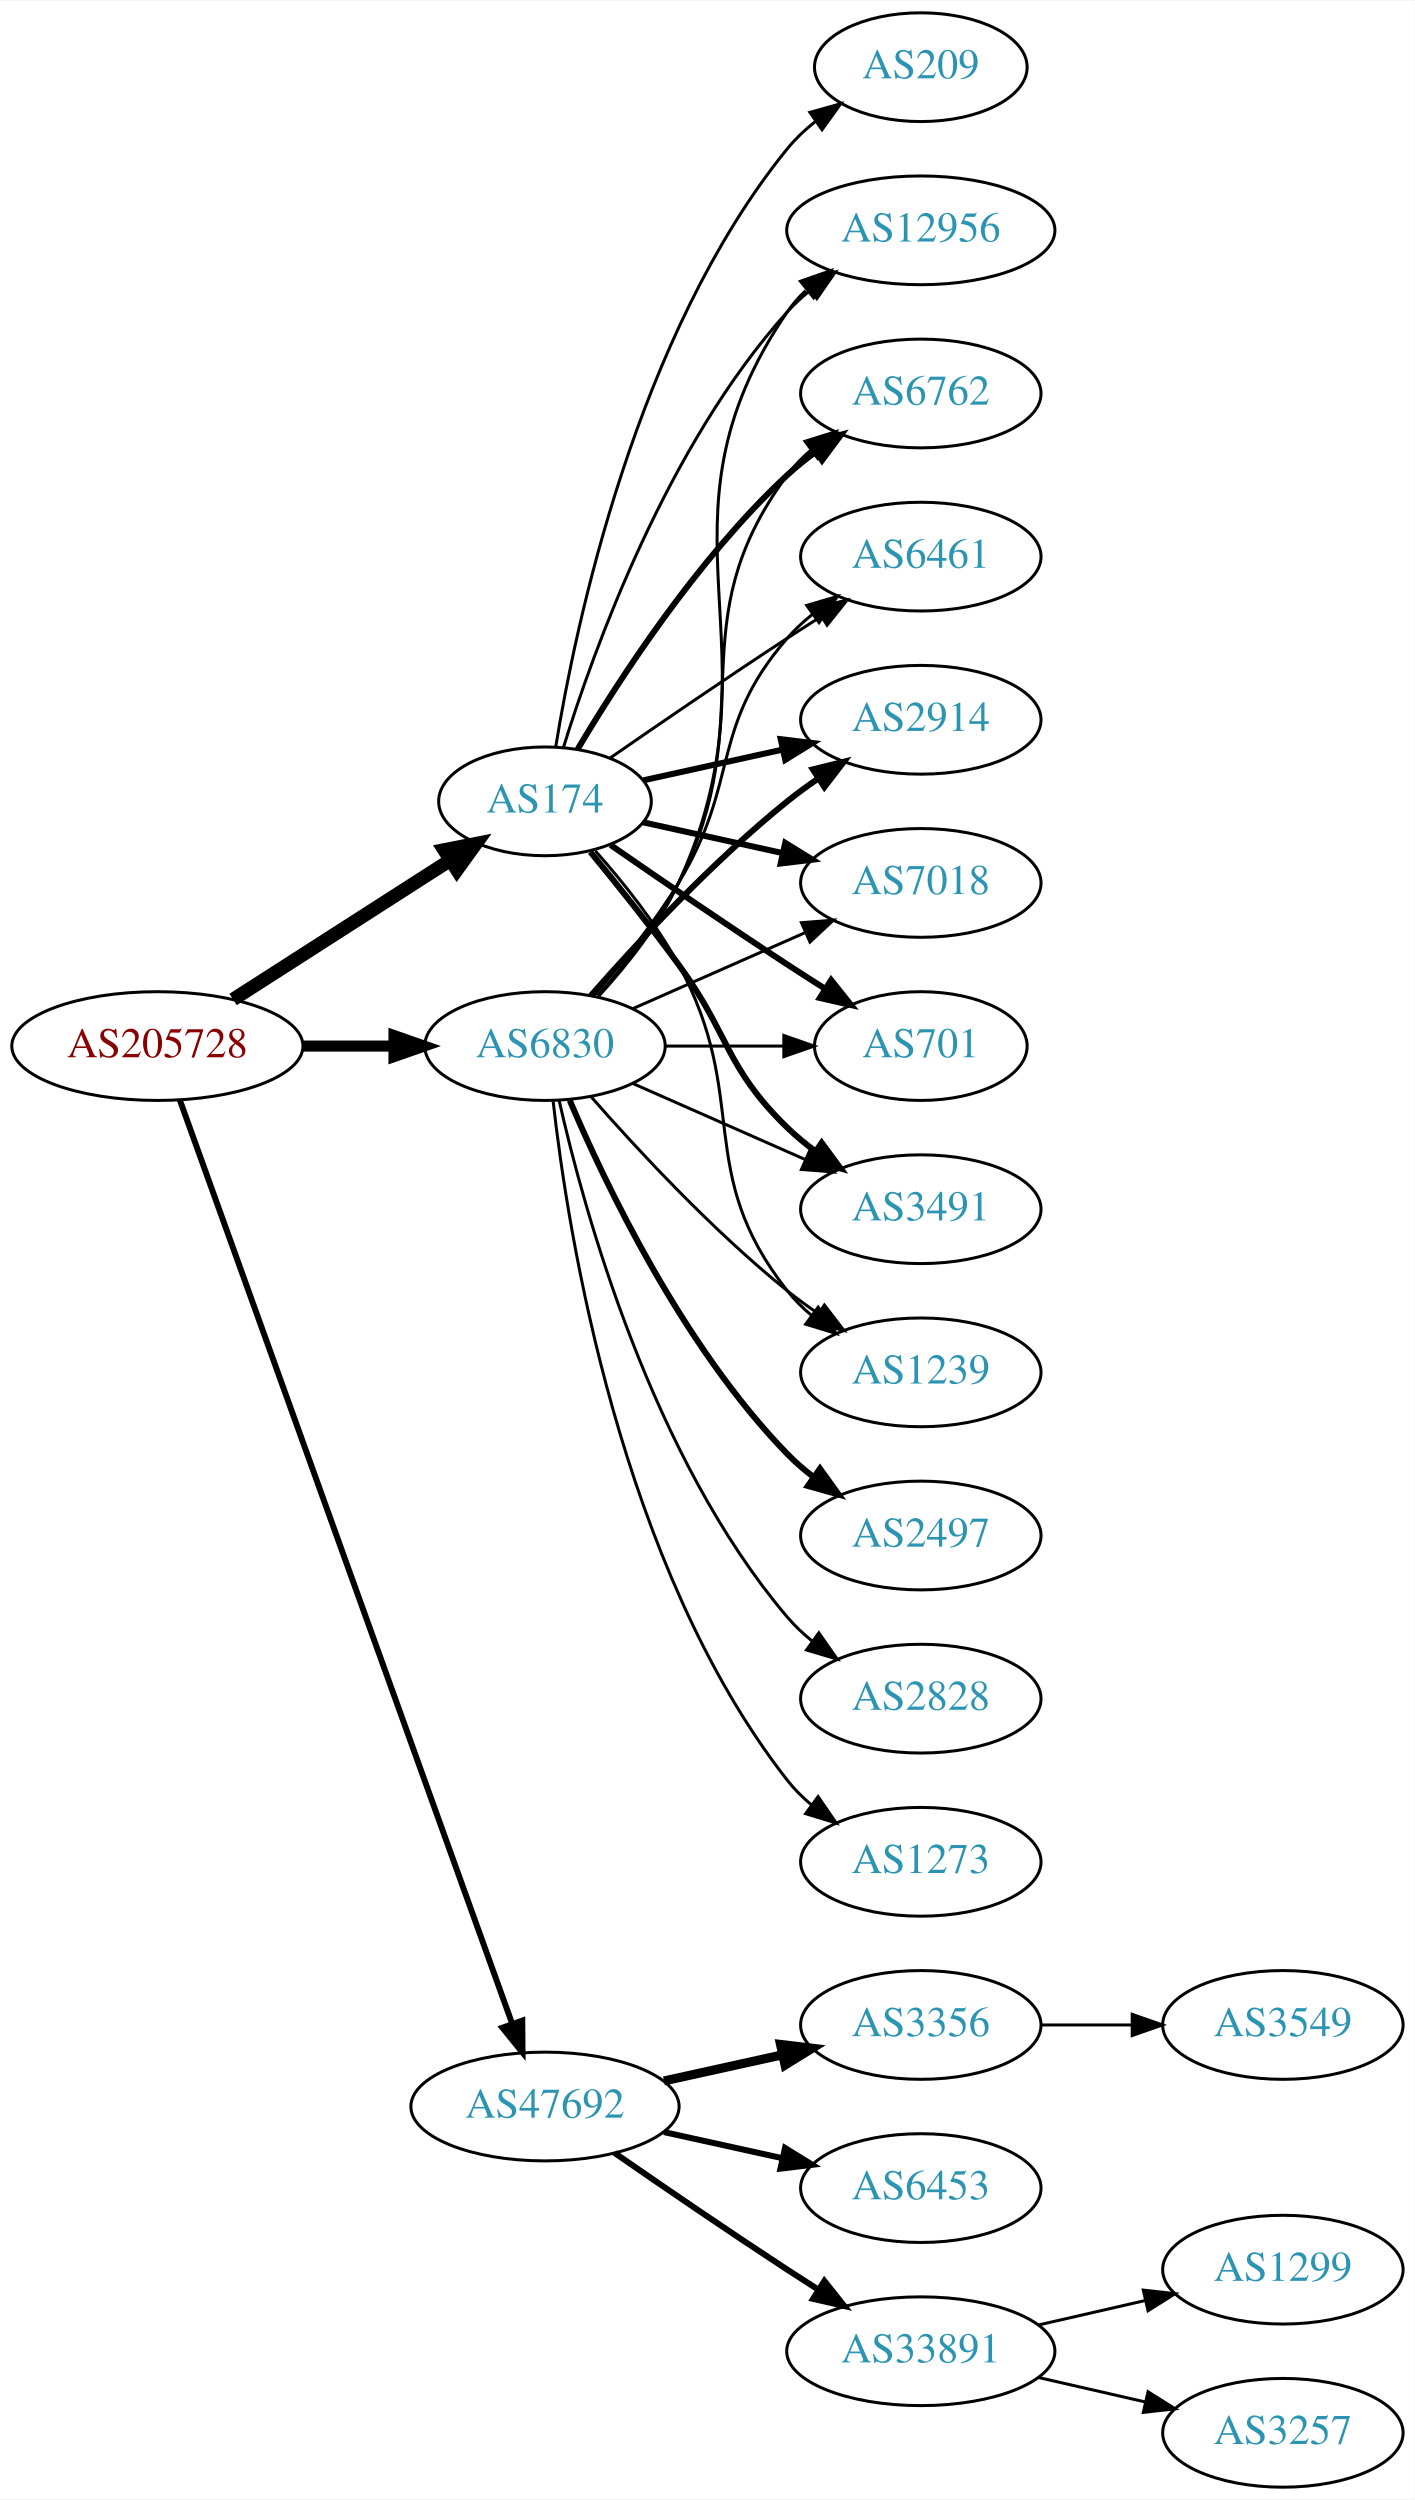
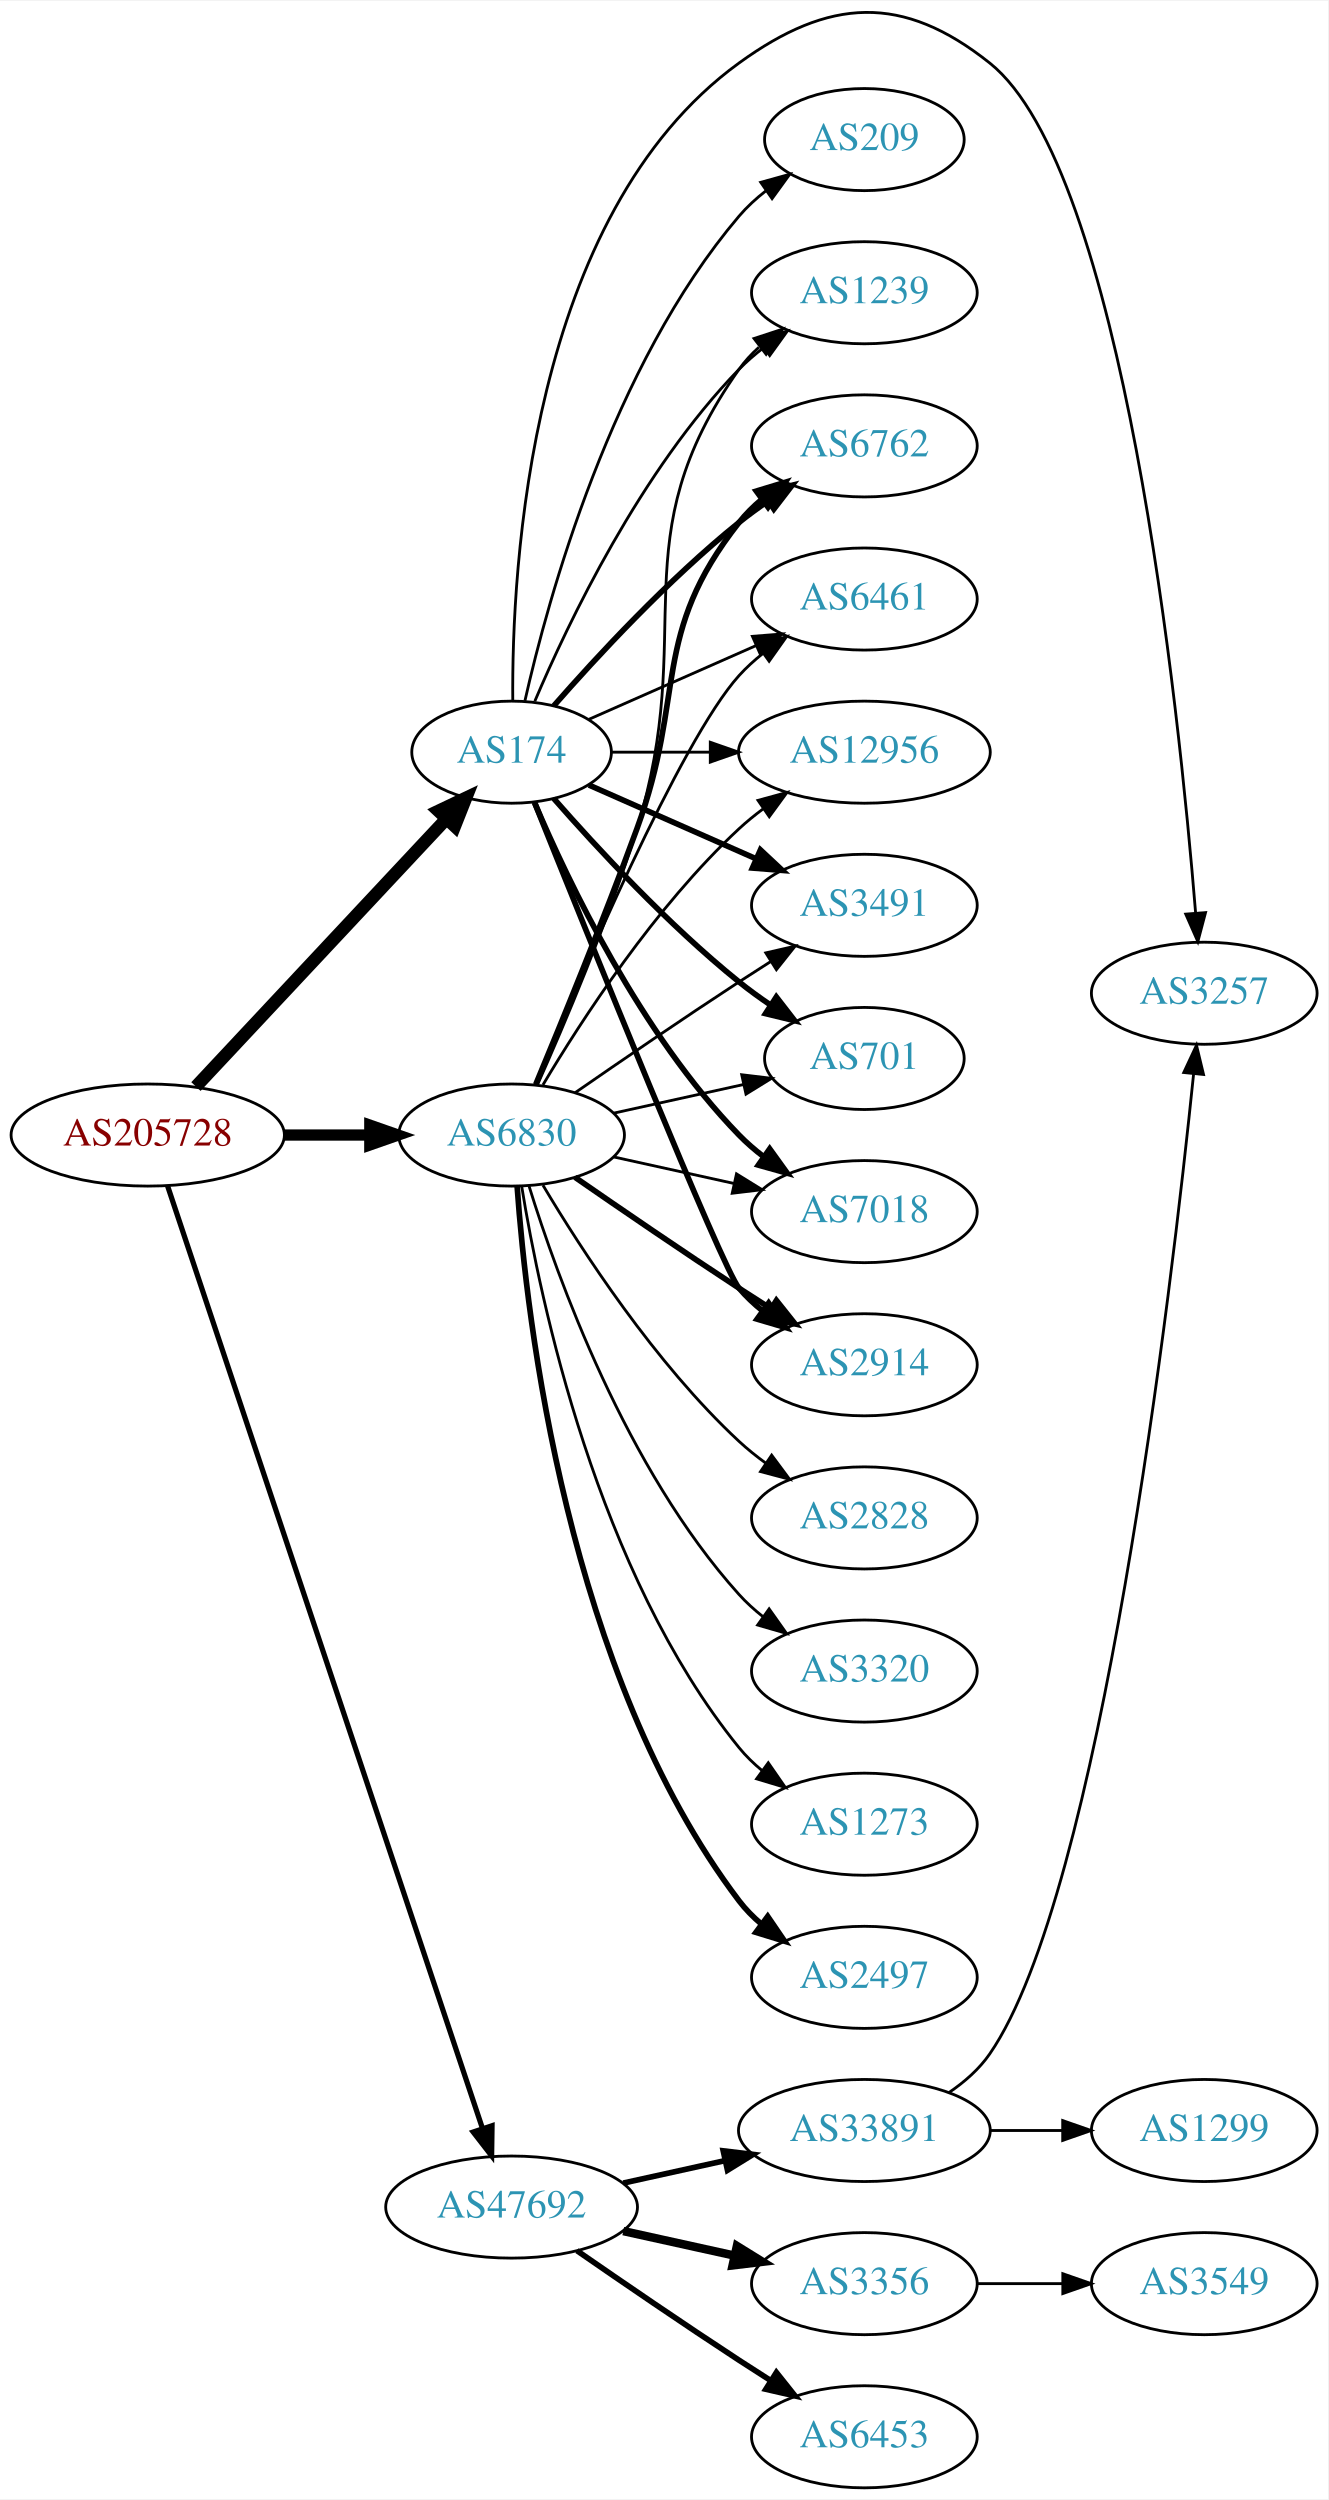
- <svg xmlns="http://www.w3.org/2000/svg" xmlns:xlink="http://www.w3.org/1999/xlink" width="468pt" height="827pt" viewBox="0.00 0.00 468.27 827.00">
-   <g id="graph0" class="graph" transform="scale(1 1) rotate(0) translate(4 823)">
-     <polygon fill="white" stroke="none" points="-4,4 -4,-823 464.269,-823 464.269,4 -4,4" />
+ <svg xmlns="http://www.w3.org/2000/svg" xmlns:xlink="http://www.w3.org/1999/xlink" width="468pt" height="881pt" viewBox="0.00 0.00 468.27 880.93">
+   <g id="graph0" class="graph" transform="scale(1 1) rotate(0) translate(4 876.932)">
+     <polygon fill="white" stroke="none" points="-4,4 -4,-876.932 464.269,-876.932 464.269,4 -4,4" />
    <g id="node1" class="node">
      <g id="a_node1">
        <a xlink:href="/asn/205728" xlink:title="AS205728 ~ Cream Finance IT Austria GmbH [AT]">
          <ellipse fill="#ffffff" stroke="black" cx="48.096" cy="-477" rx="48.192" ry="18" />
          <text text-anchor="middle" x="48.096" y="-473.3" font-family="Times,serif" font-size="14.00" fill="#880000">AS205728</text>
        </a>
      </g>
    </g>
    <g id="node2" class="node">
      <g id="a_node2">
        <a xlink:href="/asn/174" xlink:title="AS174 ~ Cogent Communications [US]">
-           <ellipse fill="#ffffff" stroke="black" cx="176.388" cy="-558" rx="35.194" ry="18" />
-           <text text-anchor="middle" x="176.388" y="-554.3" font-family="Times,serif" font-size="14.00" fill="#2c94b3">AS174</text>
+           <ellipse fill="#ffffff" stroke="black" cx="176.388" cy="-612" rx="35.194" ry="18" />
+           <text text-anchor="middle" x="176.388" y="-608.3" font-family="Times,serif" font-size="14.00" fill="#2c94b3">AS174</text>
        </a>
      </g>
    </g>
    <g id="edge1" class="edge">
-       <path fill="none" stroke="black" stroke-width="4.5" d="M73.147,-492.426C93.527,-505.497 122.864,-524.313 144.89,-538.44" />
-       <polygon fill="black" stroke="black" stroke-width="4.5" points="142.992,-541.9 153.536,-543.985 147.244,-535.272 142.992,-541.9" />
+       <path fill="none" stroke="black" stroke-width="4.5" d="M65.091,-494.098C87.443,-517.991 128.107,-561.459 153.325,-588.416" />
+       <polygon fill="black" stroke="black" stroke-width="4.5" points="150.602,-591.269 160.309,-595.881 156.352,-585.889 150.602,-591.269" />
    </g>
    <g id="node3" class="node">
      <g id="a_node3">
        <a xlink:href="/asn/6830" xlink:title="AS6830 ~ LGI-UPC [AT]">
          <ellipse fill="#ffffff" stroke="black" cx="176.388" cy="-477" rx="39.794" ry="18" />
          <text text-anchor="middle" x="176.388" y="-473.3" font-family="Times,serif" font-size="14.00" fill="#2c94b3">AS6830</text>
        </a>
      </g>
    </g>
    <g id="edge2" class="edge">
-       <path fill="none" stroke="black" stroke-width="3.656" d="M96.481,-477C106.248,-477 116.551,-477 126.373,-477" />
-       <polygon fill="black" stroke="black" stroke-width="3.656" points="126.393,-480.5 136.393,-477 126.393,-473.5 126.393,-480.5" />
+       <path fill="none" stroke="black" stroke-width="3.971" d="M96.481,-477C106.248,-477 116.551,-477 126.373,-477" />
+       <polygon fill="black" stroke="black" stroke-width="3.971" points="126.393,-480.5 136.393,-477 126.393,-473.5 126.393,-480.5" />
    </g>
    <g id="node4" class="node">
      <g id="a_node4">
        <a xlink:href="/asn/47692" xlink:title="AS47692 ~ Nessus GmbH [AT]">
-           <ellipse fill="#ffffff" stroke="black" cx="176.388" cy="-126" rx="44.393" ry="18" />
-           <text text-anchor="middle" x="176.388" y="-122.3" font-family="Times,serif" font-size="14.00" fill="#2c94b3">AS47692</text>
+           <ellipse fill="#ffffff" stroke="black" cx="176.388" cy="-99" rx="44.393" ry="18" />
+           <text text-anchor="middle" x="176.388" y="-95.3" font-family="Times,serif" font-size="14.00" fill="#2c94b3">AS47692</text>
        </a>
      </g>
    </g>
    <g id="edge3" class="edge">
-       <path fill="none" stroke="black" stroke-width="1.969" d="M55.532,-459.111C76.139,-401.84 140.587,-222.721 165.458,-153.597" />
-       <polygon fill="black" stroke="black" stroke-width="1.969" points="168.872,-154.447 168.964,-143.853 162.285,-152.077 168.872,-154.447" />
+       <path fill="none" stroke="black" stroke-width="1.853" d="M55.102,-459.023C75.421,-398.207 141.678,-199.896 166.174,-126.576" />
+       <polygon fill="black" stroke="black" stroke-width="1.853" points="169.495,-127.681 169.344,-117.087 162.856,-125.463 169.495,-127.681" />
    </g>
    <g id="node5" class="node">
      <g id="a_node5">
-         <a xlink:href="/asn/2914" xlink:title="AS2914 ~ NTT America, Inc. [US]">
-           <ellipse fill="#ffffff" stroke="black" cx="300.78" cy="-585" rx="39.794" ry="18" />
-           <text text-anchor="middle" x="300.78" y="-581.3" font-family="Times,serif" font-size="14.00" fill="#2c94b3">AS2914</text>
+         <a xlink:href="/asn/6762" xlink:title="AS6762 ~ TELECOM ITALIA SPARKLE S.p.A. [IT]">
+           <ellipse fill="#ffffff" stroke="black" cx="300.78" cy="-720" rx="39.794" ry="18" />
+           <text text-anchor="middle" x="300.78" y="-716.3" font-family="Times,serif" font-size="14.00" fill="#2c94b3">AS6762</text>
        </a>
      </g>
    </g>
    <g id="edge4" class="edge">
-       <path fill="none" stroke="black" stroke-width="2" d="M208.907,-564.953C222.967,-568.055 239.785,-571.765 255.109,-575.146" />
-       <polygon fill="black" stroke="black" stroke-width="2" points="254.4,-578.573 264.919,-577.31 255.908,-571.738 254.4,-578.573" />
+       <path fill="none" stroke="black" stroke-width="2" d="M191.261,-628.345C206.331,-645.559 231.609,-672.901 256.584,-693 259.839,-695.62 263.364,-698.192 266.949,-700.646" />
+       <polygon fill="black" stroke="black" stroke-width="2" points="265.036,-703.577 275.321,-706.121 268.867,-697.719 265.036,-703.577" />
    </g>
    <g id="node6" class="node">
      <g id="a_node6">
-         <a xlink:href="/asn/7018" xlink:title="AS7018 ~ AT&amp;T Services, Inc. [US]">
-           <ellipse fill="#ffffff" stroke="black" cx="300.78" cy="-531" rx="39.794" ry="18" />
-           <text text-anchor="middle" x="300.78" y="-527.3" font-family="Times,serif" font-size="14.00" fill="#2c94b3">AS7018</text>
+         <a xlink:href="/asn/6461" xlink:title="AS6461 ~ Zayo Bandwidth [US]">
+           <ellipse fill="#ffffff" stroke="black" cx="300.78" cy="-666" rx="39.794" ry="18" />
+           <text text-anchor="middle" x="300.78" y="-662.3" font-family="Times,serif" font-size="14.00" fill="#2c94b3">AS6461</text>
        </a>
      </g>
    </g>
    <g id="edge5" class="edge">
-       <path fill="none" stroke="black" stroke-width="2" d="M208.907,-551.047C222.967,-547.945 239.785,-544.235 255.109,-540.854" />
-       <polygon fill="black" stroke="black" stroke-width="2" points="255.908,-544.262 264.919,-538.69 254.4,-537.427 255.908,-544.262" />
+       <path fill="none" stroke="black" d="M203.644,-623.584C220.829,-631.167 243.543,-641.188 262.577,-649.586" />
+       <polygon fill="black" stroke="black" points="261.303,-652.849 271.865,-653.684 264.128,-646.445 261.303,-652.849" />
    </g>
    <g id="node7" class="node">
      <g id="a_node7">
-         <a xlink:href="/asn/701" xlink:title="AS701 ~ UUNET [US]">
-           <ellipse fill="#ffffff" stroke="black" cx="300.78" cy="-477" rx="35.194" ry="18" />
-           <text text-anchor="middle" x="300.78" y="-473.3" font-family="Times,serif" font-size="14.00" fill="#2c94b3">AS701</text>
+         <a xlink:href="/asn/12956" xlink:title="AS12956 ~ TELXIUS [ES]">
+           <ellipse fill="#ffffff" stroke="black" cx="300.78" cy="-612" rx="44.393" ry="18" />
+           <text text-anchor="middle" x="300.78" y="-608.3" font-family="Times,serif" font-size="14.00" fill="#2c94b3">AS12956</text>
        </a>
      </g>
    </g>
    <g id="edge6" class="edge">
-       <path fill="none" stroke="black" stroke-width="2" d="M198.079,-543.56C213.97,-532.551 236.52,-517.103 256.584,-504 260.628,-501.358 264.914,-498.615 269.153,-495.933" />
-       <polygon fill="black" stroke="black" stroke-width="2" points="271.09,-498.85 277.697,-490.568 267.367,-492.921 271.09,-498.85" />
+       <path fill="none" stroke="black" d="M211.806,-612C222.525,-612 234.608,-612 246.309,-612" />
+       <polygon fill="black" stroke="black" points="246.449,-615.5 256.448,-612 246.448,-608.5 246.449,-615.5" />
    </g>
    <g id="node8" class="node">
      <g id="a_node8">
        <a xlink:href="/asn/3491" xlink:title="AS3491 ~ PCCW Global, Inc. [US]">
-           <ellipse fill="#ffffff" stroke="black" cx="300.78" cy="-423" rx="39.794" ry="18" />
-           <text text-anchor="middle" x="300.78" y="-419.3" font-family="Times,serif" font-size="14.00" fill="#2c94b3">AS3491</text>
+           <ellipse fill="#ffffff" stroke="black" cx="300.78" cy="-558" rx="39.794" ry="18" />
+           <text text-anchor="middle" x="300.78" y="-554.3" font-family="Times,serif" font-size="14.00" fill="#2c94b3">AS3491</text>
        </a>
      </g>
    </g>
    <g id="edge7" class="edge">
-       <path fill="none" stroke="black" stroke-width="2" d="M191.39,-541.269C200.038,-530.75 211.23,-516.792 220.584,-504 237.609,-480.716 235.89,-470.094 256.584,-450 259.429,-447.237 262.603,-444.614 265.903,-442.166" />
-       <polygon fill="black" stroke="black" stroke-width="2" points="267.968,-444.994 274.251,-436.462 264.019,-439.214 267.968,-444.994" />
+       <path fill="none" stroke="black" stroke-width="2" d="M203.644,-600.416C220.829,-592.833 243.543,-582.812 262.577,-574.414" />
+       <polygon fill="black" stroke="black" stroke-width="2" points="264.128,-577.555 271.865,-570.316 261.303,-571.151 264.128,-577.555" />
    </g>
    <g id="node9" class="node">
      <g id="a_node9">
-         <a xlink:href="/asn/1239" xlink:title="AS1239 ~ Sprint [US]">
-           <ellipse fill="#ffffff" stroke="black" cx="300.78" cy="-369" rx="39.794" ry="18" />
-           <text text-anchor="middle" x="300.78" y="-365.3" font-family="Times,serif" font-size="14.00" fill="#2c94b3">AS1239</text>
+         <a xlink:href="/asn/701" xlink:title="AS701 ~ UUNET [US]">
+           <ellipse fill="#ffffff" stroke="black" cx="300.78" cy="-504" rx="35.194" ry="18" />
+           <text text-anchor="middle" x="300.78" y="-500.3" font-family="Times,serif" font-size="14.00" fill="#2c94b3">AS701</text>
        </a>
      </g>
    </g>
    <g id="edge8" class="edge">
-       <path fill="none" stroke="black" d="M193.059,-541.596C202.103,-531.421 213.126,-517.71 220.584,-504 244.762,-459.554 225.285,-435.754 256.584,-396 258.909,-393.047 261.652,-390.33 264.611,-387.853" />
-       <polygon fill="black" stroke="black" points="266.804,-390.585 272.808,-381.855 262.671,-384.936 266.804,-390.585" />
+       <path fill="none" stroke="black" stroke-width="2" d="M191.261,-595.655C206.331,-578.441 231.609,-551.099 256.584,-531 260.089,-528.179 263.907,-525.413 267.775,-522.792" />
+       <polygon fill="black" stroke="black" stroke-width="2" points="269.732,-525.694 276.22,-517.318 265.925,-519.82 269.732,-525.694" />
    </g>
    <g id="node10" class="node">
      <g id="a_node10">
-         <a xlink:href="/asn/12956" xlink:title="AS12956 ~ TELXIUS [ES]">
-           <ellipse fill="#ffffff" stroke="black" cx="300.78" cy="-747" rx="44.393" ry="18" />
-           <text text-anchor="middle" x="300.78" y="-743.3" font-family="Times,serif" font-size="14.00" fill="#2c94b3">AS12956</text>
+         <a xlink:href="/asn/7018" xlink:title="AS7018 ~ AT&amp;T Services, Inc. [US]">
+           <ellipse fill="#ffffff" stroke="black" cx="300.78" cy="-450" rx="39.794" ry="18" />
+           <text text-anchor="middle" x="300.78" y="-446.3" font-family="Times,serif" font-size="14.00" fill="#2c94b3">AS7018</text>
        </a>
      </g>
    </g>
    <g id="edge9" class="edge">
-       <path fill="none" stroke="black" d="M182.525,-575.94C192.428,-607.979 216.766,-675.812 256.584,-720 258.904,-722.575 261.525,-724.994 264.303,-727.244" />
-       <polygon fill="black" stroke="black" points="262.268,-730.092 272.418,-733.132 266.379,-724.426 262.268,-730.092" />
+       <path fill="none" stroke="black" stroke-width="2" d="M184.578,-594.025C196.345,-566.318 221.919,-512.652 256.584,-477 259.204,-474.305 262.144,-471.761 265.227,-469.392" />
+       <polygon fill="black" stroke="black" stroke-width="2" points="267.403,-472.141 273.596,-463.545 263.394,-466.403 267.403,-472.141" />
    </g>
    <g id="node11" class="node">
      <g id="a_node11">
-         <a xlink:href="/asn/6762" xlink:title="AS6762 ~ TELECOM ITALIA SPARKLE S.p.A. [IT]">
-           <ellipse fill="#ffffff" stroke="black" cx="300.78" cy="-693" rx="39.794" ry="18" />
-           <text text-anchor="middle" x="300.78" y="-689.3" font-family="Times,serif" font-size="14.00" fill="#2c94b3">AS6762</text>
+         <a xlink:href="/asn/2914" xlink:title="AS2914 ~ NTT America, Inc. [US]">
+           <ellipse fill="#ffffff" stroke="black" cx="300.78" cy="-396" rx="39.794" ry="18" />
+           <text text-anchor="middle" x="300.78" y="-392.3" font-family="Times,serif" font-size="14.00" fill="#2c94b3">AS2914</text>
        </a>
      </g>
    </g>
    <g id="edge10" class="edge">
-       <path fill="none" stroke="black" stroke-width="2" d="M187.201,-575.279C200.706,-598.011 226.766,-638.314 256.584,-666 259.49,-668.699 262.703,-671.28 266.027,-673.703" />
-       <polygon fill="black" stroke="black" stroke-width="2" points="264.162,-676.667 274.405,-679.375 268.087,-670.87 264.162,-676.667" />
+       <path fill="none" stroke="black" stroke-width="2" d="M184.458,-594.319C202.753,-548.682 250.636,-429.997 256.584,-423 259.018,-420.136 261.834,-417.479 264.839,-415.039" />
+       <polygon fill="black" stroke="black" stroke-width="2" points="267.028,-417.776 273.099,-409.094 262.938,-412.095 267.028,-417.776" />
    </g>
    <g id="node12" class="node">
      <g id="a_node12">
-         <a xlink:href="/asn/6461" xlink:title="AS6461 ~ Zayo Bandwidth [US]">
-           <ellipse fill="#ffffff" stroke="black" cx="300.78" cy="-639" rx="39.794" ry="18" />
-           <text text-anchor="middle" x="300.78" y="-635.3" font-family="Times,serif" font-size="14.00" fill="#2c94b3">AS6461</text>
+         <a xlink:href="/asn/1239" xlink:title="AS1239 ~ Sprint [US]">
+           <ellipse fill="#ffffff" stroke="black" cx="300.78" cy="-774" rx="39.794" ry="18" />
+           <text text-anchor="middle" x="300.78" y="-770.3" font-family="Times,serif" font-size="14.00" fill="#2c94b3">AS1239</text>
        </a>
      </g>
    </g>
    <g id="edge11" class="edge">
-       <path fill="none" stroke="black" d="M198.079,-572.44C213.97,-583.449 236.52,-598.897 256.584,-612 260.166,-614.339 263.936,-616.759 267.696,-619.144" />
-       <polygon fill="black" stroke="black" points="266.03,-622.231 276.357,-624.596 269.759,-616.307 266.03,-622.231" />
+       <path fill="none" stroke="black" d="M184.578,-629.975C196.345,-657.682 221.919,-711.348 256.584,-747 259.204,-749.695 262.144,-752.239 265.227,-754.608" />
+       <polygon fill="black" stroke="black" points="263.394,-757.597 273.596,-760.455 267.403,-751.859 263.394,-757.597" />
    </g>
    <g id="node13" class="node">
      <g id="a_node13">
        <a xlink:href="/asn/209" xlink:title="AS209 ~ CenturyLink Communications, LLC [US]">
-           <ellipse fill="#ffffff" stroke="black" cx="300.78" cy="-801" rx="35.194" ry="18" />
-           <text text-anchor="middle" x="300.78" y="-797.3" font-family="Times,serif" font-size="14.00" fill="#2c94b3">AS209</text>
+           <ellipse fill="#ffffff" stroke="black" cx="300.78" cy="-828" rx="35.194" ry="18" />
+           <text text-anchor="middle" x="300.78" y="-824.3" font-family="Times,serif" font-size="14.00" fill="#2c94b3">AS209</text>
        </a>
      </g>
    </g>
    <g id="edge12" class="edge">
-       <path fill="none" stroke="black" d="M179.968,-576.178C186.423,-615.997 206.495,-712.286 256.584,-774 259.28,-777.322 262.499,-780.352 265.948,-783.083" />
-       <polygon fill="black" stroke="black" points="264.073,-786.043 274.274,-788.906 268.085,-780.307 264.073,-786.043" />
-     </g>
-     <g id="edge18" class="edge">
-       <path fill="none" stroke="black" stroke-width="2" d="M191.54,-493.663C206.641,-510.894 231.762,-538.024 256.584,-558 259.839,-560.62 263.364,-563.192 266.949,-565.646" />
-       <polygon fill="black" stroke="black" stroke-width="2" points="265.036,-568.577 275.321,-571.121 268.867,-562.719 265.036,-568.577" />
-     </g>
-     <g id="edge16" class="edge">
-       <path fill="none" stroke="black" d="M205.467,-489.389C222.415,-496.866 244.212,-506.483 262.581,-514.588" />
-       <polygon fill="black" stroke="black" points="261.269,-517.834 271.831,-518.669 264.095,-511.43 261.269,-517.834" />
-     </g>
-     <g id="edge19" class="edge">
-       <path fill="none" stroke="black" d="M216.113,-477C228.602,-477 242.541,-477 255.405,-477" />
-       <polygon fill="black" stroke="black" points="255.442,-480.5 265.442,-477 255.442,-473.5 255.442,-480.5" />
-     </g>
-     <g id="edge17" class="edge">
-       <path fill="none" stroke="black" d="M205.467,-464.611C222.415,-457.134 244.212,-447.517 262.581,-439.412" />
-       <polygon fill="black" stroke="black" points="264.095,-442.57 271.831,-435.331 261.269,-436.166 264.095,-442.57" />
-     </g>
-     <g id="edge22" class="edge">
-       <path fill="none" stroke="black" d="M191.54,-460.337C206.641,-443.106 231.762,-415.976 256.584,-396 259.839,-393.38 263.364,-390.808 266.949,-388.354" />
-       <polygon fill="black" stroke="black" points="268.867,-391.281 275.321,-382.879 265.036,-385.423 268.867,-391.281" />
-     </g>
-     <g id="edge20" class="edge">
-       <path fill="none" stroke="black" d="M194.166,-493.531C203.358,-503.541 214.157,-517.041 220.584,-531 256.344,-608.674 208.288,-649.434 256.584,-720 258.316,-722.532 260.372,-724.873 262.633,-727.029" />
-       <polygon fill="black" stroke="black" points="260.931,-730.149 270.93,-733.653 265.298,-724.678 260.931,-730.149" />
-     </g>
-     <g id="edge14" class="edge">
-       <path fill="none" stroke="black" d="M193.79,-493.712C202.857,-503.783 213.656,-517.283 220.584,-531 248.576,-586.429 219.68,-616.059 256.584,-666 258.817,-669.023 261.5,-671.786 264.421,-674.293" />
-       <polygon fill="black" stroke="black" points="262.447,-677.186 272.564,-680.331 266.616,-671.563 262.447,-677.186" />
-     </g>
-     <g id="edge13" class="edge">
-       <path fill="none" stroke="black" d="M192.585,-493.677C201.461,-503.949 212.473,-517.666 220.584,-531 241.056,-564.658 230.75,-582.258 256.584,-612 259.048,-614.838 261.885,-617.477 264.903,-619.906" />
-       <polygon fill="black" stroke="black" points="263.013,-622.858 273.181,-625.836 267.09,-617.167 263.013,-622.858" />
+       <path fill="none" stroke="black" d="M181.081,-630.075C189.221,-666.148 211.654,-748.14 256.584,-801 259.354,-804.26 262.62,-807.252 266.096,-809.961" />
+       <polygon fill="black" stroke="black" points="264.239,-812.932 274.449,-815.761 268.231,-807.182 264.239,-812.932" />
    </g>
    <g id="node14" class="node">
      <g id="a_node14">
-         <a xlink:href="/asn/2497" xlink:title="AS2497 ~ Internet Initiative Japan Inc. [JP]">
-           <ellipse fill="#ffffff" stroke="black" cx="300.78" cy="-315" rx="39.794" ry="18" />
-           <text text-anchor="middle" x="300.78" y="-311.3" font-family="Times,serif" font-size="14.00" fill="#2c94b3">AS2497</text>
-         </a>
-       </g>
-     </g>
-     <g id="edge15" class="edge">
-       <path fill="none" stroke="black" stroke-width="2" d="M184.578,-459.025C196.345,-431.318 221.919,-377.652 256.584,-342 259.204,-339.305 262.144,-336.761 265.227,-334.392" />
-       <polygon fill="black" stroke="black" stroke-width="2" points="267.403,-337.141 273.596,-328.545 263.394,-331.403 267.403,-337.141" />
+         <a xlink:href="/asn/3257" xlink:title="AS3257 ~ GTT [DE]">
+           <ellipse fill="#ffffff" stroke="black" cx="420.622" cy="-527" rx="39.794" ry="18" />
+           <text text-anchor="middle" x="420.622" y="-523.3" font-family="Times,serif" font-size="14.00" fill="#2c94b3">AS3257</text>
+         </a>
+       </g>
+     </g>
+     <g id="edge13" class="edge">
+       <path fill="none" stroke="black" d="M176.805,-630.043C176.407,-676.678 182.611,-801.306 256.584,-855 288.377,-878.077 314.269,-879.504 344.976,-855 391.977,-817.494 411.664,-628.088 417.567,-555.431" />
+       <polygon fill="black" stroke="black" points="421.076,-555.444 418.368,-545.201 414.098,-554.896 421.076,-555.444" />
+     </g>
+     <g id="edge16" class="edge">
+       <path fill="none" stroke="black" stroke-width="2" d="M184.896,-494.839C193.78,-516.152 208.846,-552.954 220.584,-585 237.986,-632.51 225.285,-653.246 256.584,-693 258.909,-695.953 261.652,-698.67 264.611,-701.147" />
+       <polygon fill="black" stroke="black" stroke-width="2" points="262.671,-704.064 272.808,-707.145 266.804,-698.415 262.671,-704.064" />
+     </g>
+     <g id="edge14" class="edge">
+       <path fill="none" stroke="black" d="M184.546,-494.633C199.807,-531.658 235.836,-615.976 256.584,-639 259.1,-641.792 261.971,-644.401 265.01,-646.812" />
+       <polygon fill="black" stroke="black" points="263.139,-649.776 273.318,-652.715 267.194,-644.07 263.139,-649.776" />
+     </g>
+     <g id="edge21" class="edge">
+       <path fill="none" stroke="black" d="M187.433,-494.671C201.004,-517.472 226.937,-557.472 256.584,-585 259.19,-587.42 262.044,-589.746 265.003,-591.948" />
+       <polygon fill="black" stroke="black" points="263.28,-595.012 273.502,-597.8 267.25,-589.246 263.28,-595.012" />
+     </g>
+     <g id="edge17" class="edge">
+       <path fill="none" stroke="black" d="M198.745,-491.901C214.596,-502.877 236.799,-518.079 256.584,-531 260.166,-533.339 263.936,-535.759 267.696,-538.144" />
+       <polygon fill="black" stroke="black" points="266.03,-541.231 276.357,-543.596 269.759,-535.307 266.03,-541.231" />
+     </g>
+     <g id="edge22" class="edge">
+       <path fill="none" stroke="black" d="M212.46,-484.737C226.694,-487.877 243.248,-491.529 258.093,-494.804" />
+       <polygon fill="black" stroke="black" points="257.528,-498.263 268.047,-497 259.036,-491.428 257.528,-498.263" />
+     </g>
+     <g id="edge18" class="edge">
+       <path fill="none" stroke="black" d="M212.46,-469.263C225.647,-466.354 240.827,-463.005 254.793,-459.924" />
+       <polygon fill="black" stroke="black" points="255.691,-463.31 264.702,-457.738 254.183,-456.475 255.691,-463.31" />
+     </g>
+     <g id="edge19" class="edge">
+       <path fill="none" stroke="black" stroke-width="2" d="M198.745,-462.099C214.596,-451.123 236.799,-435.921 256.584,-423 260.166,-420.661 263.936,-418.241 267.696,-415.856" />
+       <polygon fill="black" stroke="black" stroke-width="2" points="269.759,-418.693 276.357,-410.404 266.03,-412.769 269.759,-418.693" />
+     </g>
+     <g id="edge20" class="edge">
+       <path fill="none" stroke="black" d="M185.474,-494.644C194.913,-515.77 210.512,-552.392 220.584,-585 242.35,-655.471 214.004,-686.775 256.584,-747 258.575,-749.816 260.962,-752.401 263.578,-754.76" />
+       <polygon fill="black" stroke="black" points="261.877,-757.865 271.946,-761.162 266.13,-752.306 261.877,-757.865" />
    </g>
    <g id="node15" class="node">
      <g id="a_node15">
-         <a xlink:href="/asn/2828" xlink:title="AS2828 ~ XO-AS15 [US]">
-           <ellipse fill="#ffffff" stroke="black" cx="300.78" cy="-261" rx="39.794" ry="18" />
-           <text text-anchor="middle" x="300.78" y="-257.3" font-family="Times,serif" font-size="14.00" fill="#2c94b3">AS2828</text>
-         </a>
-       </g>
-     </g>
-     <g id="edge21" class="edge">
-       <path fill="none" stroke="black" d="M181.081,-458.925C189.221,-422.852 211.654,-340.86 256.584,-288 259.018,-285.136 261.834,-282.479 264.839,-280.039" />
-       <polygon fill="black" stroke="black" points="267.028,-282.776 273.099,-274.094 262.938,-277.095 267.028,-282.776" />
+         <a xlink:href="/asn/2497" xlink:title="AS2497 ~ Internet Initiative Japan Inc. [JP]">
+           <ellipse fill="#ffffff" stroke="black" cx="300.78" cy="-180" rx="39.794" ry="18" />
+           <text text-anchor="middle" x="300.78" y="-176.3" font-family="Times,serif" font-size="14.00" fill="#2c94b3">AS2497</text>
+         </a>
+       </g>
+     </g>
+     <g id="edge15" class="edge">
+       <path fill="none" stroke="black" stroke-width="2" d="M178.337,-458.964C181.622,-412.543 195.932,-286.993 256.584,-207 258.854,-204.005 261.562,-201.26 264.498,-198.765" />
+       <polygon fill="black" stroke="black" stroke-width="2" points="266.693,-201.496 272.663,-192.744 262.538,-195.862 266.693,-201.496" />
    </g>
    <g id="node16" class="node">
      <g id="a_node16">
-         <a xlink:href="/asn/1273" xlink:title="AS1273 ~ Vodafone Group PLC [EU]">
-           <ellipse fill="#ffffff" stroke="black" cx="300.78" cy="-207" rx="39.794" ry="18" />
-           <text text-anchor="middle" x="300.78" y="-203.3" font-family="Times,serif" font-size="14.00" fill="#2c94b3">AS1273</text>
+         <a xlink:href="/asn/2828" xlink:title="AS2828 ~ XO-AS15 [US]">
+           <ellipse fill="#ffffff" stroke="black" cx="300.78" cy="-342" rx="39.794" ry="18" />
+           <text text-anchor="middle" x="300.78" y="-338.3" font-family="Times,serif" font-size="14.00" fill="#2c94b3">AS2828</text>
        </a>
      </g>
    </g>
    <g id="edge23" class="edge">
-       <path fill="none" stroke="black" d="M179.067,-458.871C183.897,-415.632 201.238,-304.784 256.584,-234 258.899,-231.039 261.636,-228.317 264.591,-225.836" />
-       <polygon fill="black" stroke="black" points="266.784,-228.568 272.782,-219.835 262.647,-222.922 266.784,-228.568" />
+       <path fill="none" stroke="black" d="M187.433,-459.329C201.004,-436.528 226.937,-396.528 256.584,-369 259.49,-366.301 262.703,-363.72 266.027,-361.297" />
+       <polygon fill="black" stroke="black" points="268.087,-364.13 274.405,-355.625 264.162,-358.333 268.087,-364.13" />
    </g>
    <g id="node17" class="node">
      <g id="a_node17">
-         <a xlink:href="/asn/3356" xlink:title="AS3356 ~ Level 3 Parent, LLC [US]">
-           <ellipse fill="#ffffff" stroke="black" cx="300.78" cy="-153" rx="39.794" ry="18" />
-           <text text-anchor="middle" x="300.78" y="-149.3" font-family="Times,serif" font-size="14.00" fill="#2c94b3">AS3356</text>
+         <a xlink:href="/asn/3320" xlink:title="AS3320 ~ DTAG [DE]">
+           <ellipse fill="#ffffff" stroke="black" cx="300.78" cy="-288" rx="39.794" ry="18" />
+           <text text-anchor="middle" x="300.78" y="-284.3" font-family="Times,serif" font-size="14.00" fill="#2c94b3">AS3320</text>
        </a>
      </g>
    </g>
    <g id="edge24" class="edge">
-       <path fill="none" stroke="black" stroke-width="3" d="M215.777,-134.469C228.168,-137.202 242.015,-140.257 254.836,-143.085" />
-       <polygon fill="black" stroke="black" stroke-width="3" points="254.331,-146.558 264.85,-145.295 255.839,-139.722 254.331,-146.558" />
+       <path fill="none" stroke="black" d="M182.525,-459.06C192.428,-427.021 216.766,-359.188 256.584,-315 259.1,-312.208 261.971,-309.599 265.01,-307.188" />
+       <polygon fill="black" stroke="black" points="267.194,-309.93 273.318,-301.285 263.139,-304.224 267.194,-309.93" />
    </g>
    <g id="node18" class="node">
      <g id="a_node18">
-         <a xlink:href="/asn/6453" xlink:title="AS6453 ~ TATA COMMUNICATIONS (AMERICA) INC [US]">
-           <ellipse fill="#ffffff" stroke="black" cx="300.78" cy="-99" rx="39.794" ry="18" />
-           <text text-anchor="middle" x="300.78" y="-95.3" font-family="Times,serif" font-size="14.00" fill="#2c94b3">AS6453</text>
+         <a xlink:href="/asn/1273" xlink:title="AS1273 ~ Vodafone Group PLC [EU]">
+           <ellipse fill="#ffffff" stroke="black" cx="300.78" cy="-234" rx="39.794" ry="18" />
+           <text text-anchor="middle" x="300.78" y="-230.3" font-family="Times,serif" font-size="14.00" fill="#2c94b3">AS1273</text>
        </a>
      </g>
    </g>
    <g id="edge25" class="edge">
-       <path fill="none" stroke="black" stroke-width="2" d="M215.777,-117.531C228.168,-114.798 242.015,-111.743 254.836,-108.915" />
-       <polygon fill="black" stroke="black" stroke-width="2" points="255.839,-112.278 264.85,-106.705 254.331,-105.442 255.839,-112.278" />
+       <path fill="none" stroke="black" d="M179.968,-458.822C186.423,-419.003 206.495,-322.714 256.584,-261 258.952,-258.082 261.725,-255.388 264.702,-252.925" />
+       <polygon fill="black" stroke="black" points="266.894,-255.659 272.924,-246.948 262.778,-249.997 266.894,-255.659" />
    </g>
    <g id="node19" class="node">
      <g id="a_node19">
-         <a xlink:href="/asn/33891" xlink:title="AS33891 ~ CORE-BACKBONE GMBH GLOBAL NETWORK [DE]">
-           <ellipse fill="#ffffff" stroke="black" cx="300.78" cy="-45" rx="44.393" ry="18" />
-           <text text-anchor="middle" x="300.78" y="-41.3" font-family="Times,serif" font-size="14.00" fill="#2c94b3">AS33891</text>
+         <a xlink:href="/asn/3356" xlink:title="AS3356 ~ Level 3 Parent, LLC [US]">
+           <ellipse fill="#ffffff" stroke="black" cx="300.78" cy="-72" rx="39.794" ry="18" />
+           <text text-anchor="middle" x="300.78" y="-68.3" font-family="Times,serif" font-size="14.00" fill="#2c94b3">AS3356</text>
        </a>
      </g>
    </g>
    <g id="edge26" class="edge">
-       <path fill="none" stroke="black" stroke-width="2" d="M199.418,-110.633C215.221,-99.695 237.077,-84.739 256.584,-72 259.904,-69.831 263.387,-67.594 266.873,-65.379" />
-       <polygon fill="black" stroke="black" stroke-width="2" points="268.862,-68.262 275.455,-59.968 265.129,-62.34 268.862,-68.262" />
+       <path fill="none" stroke="black" stroke-width="3" d="M215.777,-90.531C228.168,-87.798 242.015,-84.743 254.836,-81.915" />
+       <polygon fill="black" stroke="black" stroke-width="3" points="255.839,-85.278 264.85,-79.706 254.331,-78.442 255.839,-85.278" />
    </g>
    <g id="node20" class="node">
      <g id="a_node20">
-         <a xlink:href="/asn/3549" xlink:title="AS3549 ~ Level 3 Parent, LLC [US]">
-           <ellipse fill="#ffffff" stroke="black" cx="420.622" cy="-153" rx="39.794" ry="18" />
-           <text text-anchor="middle" x="420.622" y="-149.3" font-family="Times,serif" font-size="14.00" fill="#2c94b3">AS3549</text>
+         <a xlink:href="/asn/6453" xlink:title="AS6453 ~ TATA COMMUNICATIONS (AMERICA) INC [US]">
+           <ellipse fill="#ffffff" stroke="black" cx="300.78" cy="-18" rx="39.794" ry="18" />
+           <text text-anchor="middle" x="300.78" y="-14.3" font-family="Times,serif" font-size="14.00" fill="#2c94b3">AS6453</text>
        </a>
      </g>
    </g>
    <g id="edge27" class="edge">
-       <path fill="none" stroke="black" d="M340.692,-153C350.246,-153 360.595,-153 370.558,-153" />
-       <polygon fill="black" stroke="black" points="370.751,-156.5 380.75,-153 370.75,-149.5 370.751,-156.5" />
+       <path fill="none" stroke="black" stroke-width="2" d="M199.418,-83.633C215.221,-72.695 237.077,-57.739 256.584,-45 260.166,-42.661 263.936,-40.241 267.696,-37.856" />
+       <polygon fill="black" stroke="black" stroke-width="2" points="269.759,-40.693 276.357,-32.404 266.03,-34.769 269.759,-40.693" />
    </g>
    <g id="node21" class="node">
      <g id="a_node21">
-         <a xlink:href="/asn/3257" xlink:title="AS3257 ~ GTT [DE]">
-           <ellipse fill="#ffffff" stroke="black" cx="420.622" cy="-18" rx="39.794" ry="18" />
-           <text text-anchor="middle" x="420.622" y="-14.3" font-family="Times,serif" font-size="14.00" fill="#2c94b3">AS3257</text>
+         <a xlink:href="/asn/33891" xlink:title="AS33891 ~ CORE-BACKBONE GMBH GLOBAL NETWORK [DE]">
+           <ellipse fill="#ffffff" stroke="black" cx="300.78" cy="-126" rx="44.393" ry="18" />
+           <text text-anchor="middle" x="300.78" y="-122.3" font-family="Times,serif" font-size="14.00" fill="#2c94b3">AS33891</text>
        </a>
      </g>
    </g>
    <g id="edge28" class="edge">
-       <path fill="none" stroke="black" d="M339.714,-36.308C350.955,-33.733 363.368,-30.889 374.991,-28.226" />
-       <polygon fill="black" stroke="black" points="375.987,-31.588 384.953,-25.944 374.424,-24.765 375.987,-31.588" />
+       <path fill="none" stroke="black" stroke-width="2" d="M215.777,-107.469C227.169,-109.982 239.792,-112.767 251.716,-115.397" />
+       <polygon fill="black" stroke="black" stroke-width="2" points="251.007,-118.825 261.526,-117.561 252.515,-111.989 251.007,-118.825" />
+     </g>
+     <g id="node23" class="node">
+       <g id="a_node23">
+         <a xlink:href="/asn/3549" xlink:title="AS3549 ~ Level 3 Parent, LLC [US]">
+           <ellipse fill="#ffffff" stroke="black" cx="420.622" cy="-72" rx="39.794" ry="18" />
+           <text text-anchor="middle" x="420.622" y="-68.3" font-family="Times,serif" font-size="14.00" fill="#2c94b3">AS3549</text>
+         </a>
+       </g>
+     </g>
+     <g id="edge31" class="edge">
+       <path fill="none" stroke="black" d="M340.692,-72C350.246,-72 360.595,-72 370.558,-72" />
+       <polygon fill="black" stroke="black" points="370.751,-75.5 380.75,-72 370.75,-68.5 370.751,-75.5" />
+     </g>
+     <g id="edge29" class="edge">
+       <path fill="none" stroke="black" d="M330.594,-139.372C336.077,-143.088 341.256,-147.616 344.976,-153 384.156,-209.71 408.981,-421.565 416.885,-498.691" />
+       <polygon fill="black" stroke="black" points="413.404,-499.051 417.888,-508.65 420.368,-498.349 413.404,-499.051" />
    </g>
    <g id="node22" class="node">
      <g id="a_node22">
        <a xlink:href="/asn/1299" xlink:title="AS1299 ~ Telia Carrier [EU]">
-           <ellipse fill="#ffffff" stroke="black" cx="420.622" cy="-72" rx="39.794" ry="18" />
-           <text text-anchor="middle" x="420.622" y="-68.3" font-family="Times,serif" font-size="14.00" fill="#2c94b3">AS1299</text>
-         </a>
-       </g>
-     </g>
-     <g id="edge29" class="edge">
-       <path fill="none" stroke="black" d="M339.714,-53.692C350.955,-56.267 363.368,-59.111 374.991,-61.774" />
-       <polygon fill="black" stroke="black" points="374.424,-65.235 384.953,-64.056 375.987,-58.411 374.424,-65.235" />
+           <ellipse fill="#ffffff" stroke="black" cx="420.622" cy="-126" rx="39.794" ry="18" />
+           <text text-anchor="middle" x="420.622" y="-122.3" font-family="Times,serif" font-size="14.00" fill="#2c94b3">AS1299</text>
+         </a>
+       </g>
+     </g>
+     <g id="edge30" class="edge">
+       <path fill="none" stroke="black" d="M344.991,-126C353.303,-126 362.066,-126 370.548,-126" />
+       <polygon fill="black" stroke="black" points="370.707,-129.5 380.707,-126 370.707,-122.5 370.707,-129.5" />
    </g>
  </g>
</svg>
